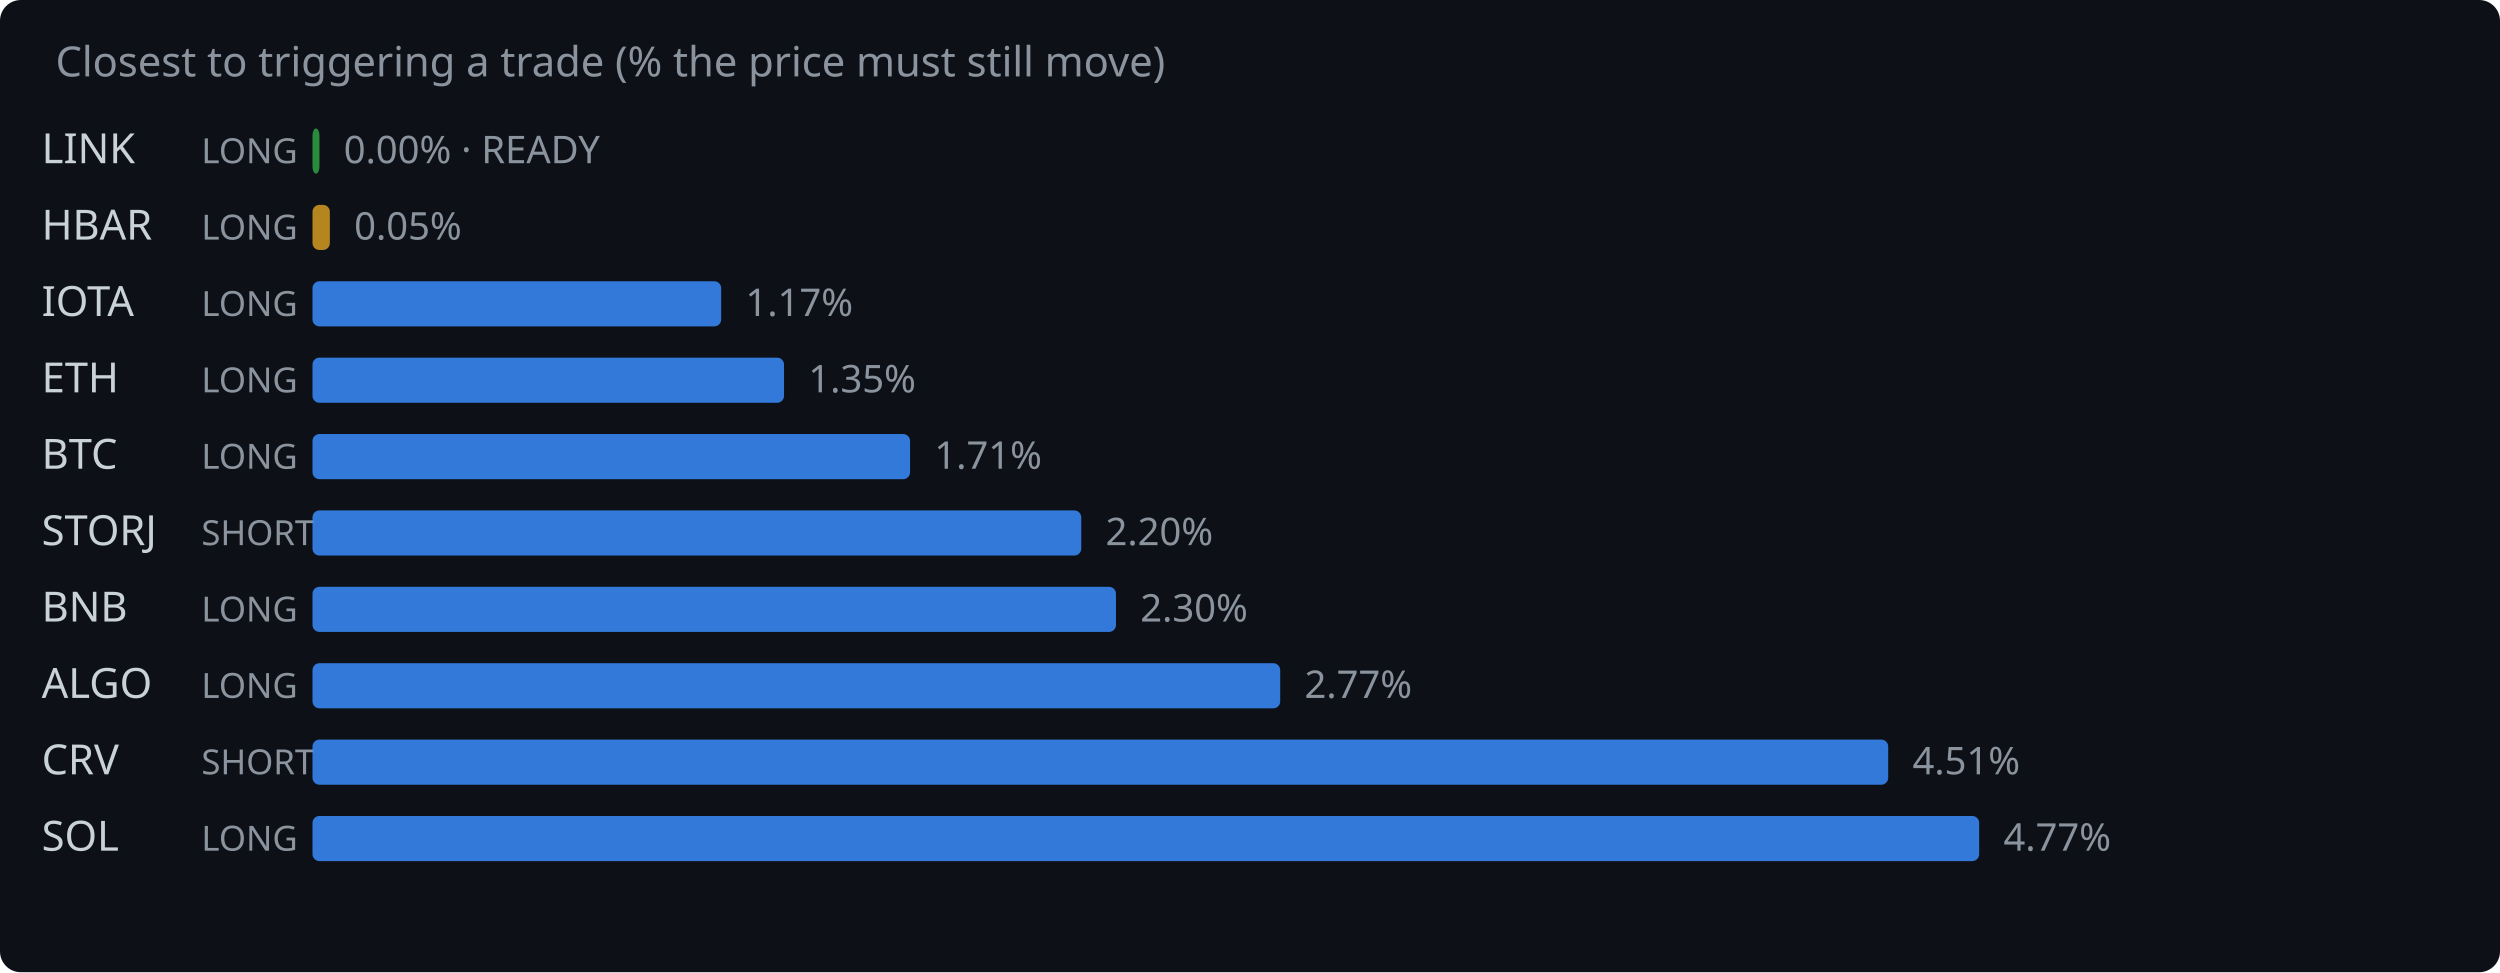
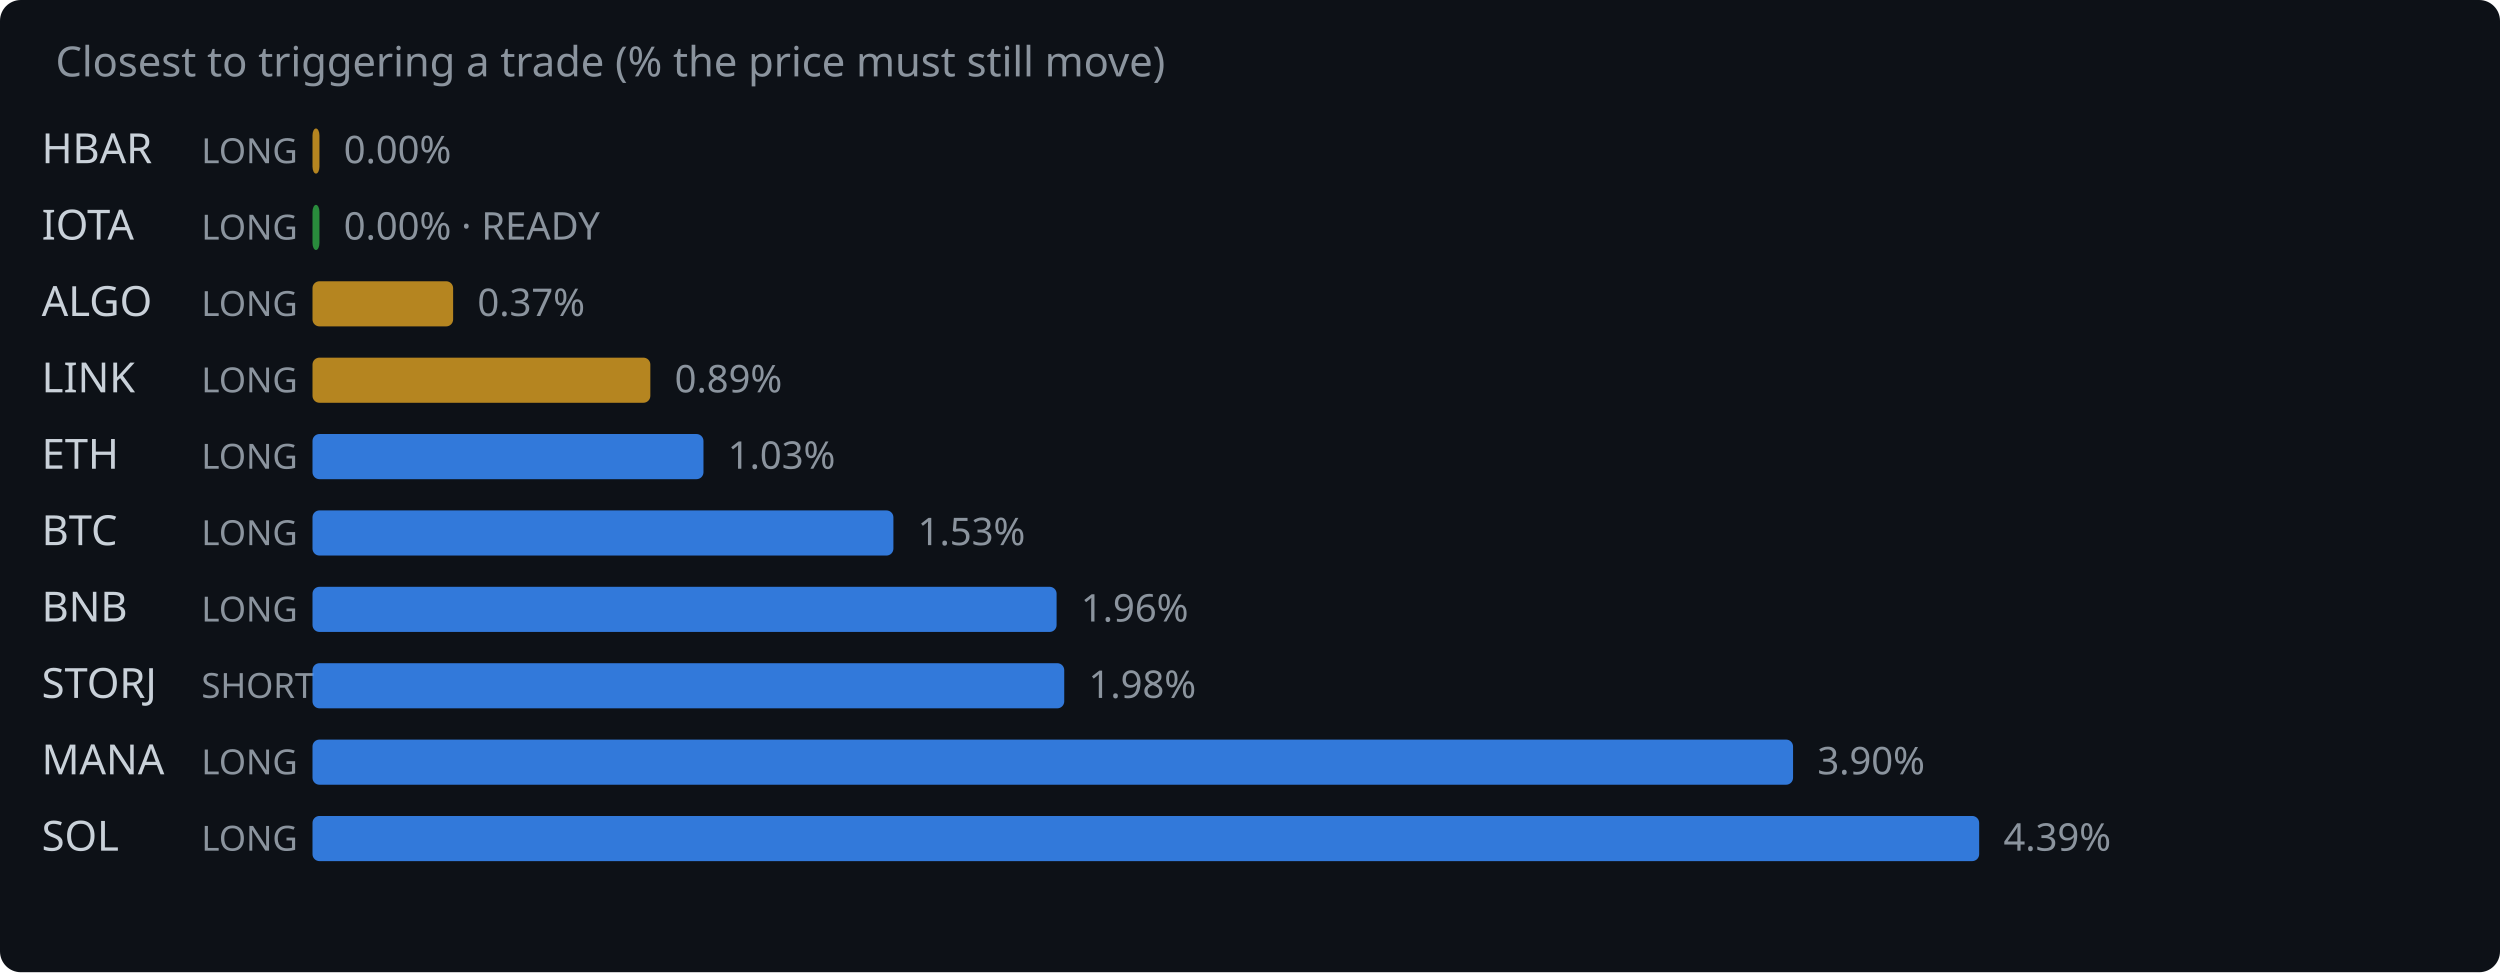
<svg xmlns="http://www.w3.org/2000/svg" width="720" height="280" viewBox="0 0 720 280">
  <rect width="720" height="280" fill="#0d1117" rx="6" />
  <text x="16" y="22" fill="#8b949e" font-family="system-ui,sans-serif" font-size="12">Closest to triggering a trade (% the price must still move)</text>
-   <text x="12" y="47" fill="#c9d1d9" font-family="system-ui,sans-serif" font-size="12">LINK</text>
+   <text x="12" y="47" fill="#c9d1d9" font-family="system-ui,sans-serif" font-size="12">HBAR</text>
  <text x="58" y="47" fill="#8b949e" font-family="system-ui,sans-serif" font-size="10">LONG</text>
-   <rect x="90" y="37" width="2.0" height="13" rx="2" fill="#2ea043" opacity="0.85" />
-   <text x="99.0" y="47" fill="#8b949e" font-family="system-ui,sans-serif" font-size="11">0.00% · READY</text>
-   <text x="12" y="69" fill="#c9d1d9" font-family="system-ui,sans-serif" font-size="12">HBAR</text>
+   <rect x="90" y="37" width="2.0" height="13" rx="2" fill="#d29922" opacity="0.85" />
+   <text x="99.0" y="47" fill="#8b949e" font-family="system-ui,sans-serif" font-size="11">0.00%</text>
+   <text x="12" y="69" fill="#c9d1d9" font-family="system-ui,sans-serif" font-size="12">IOTA</text>
  <text x="58" y="69" fill="#8b949e" font-family="system-ui,sans-serif" font-size="10">LONG</text>
-   <rect x="90" y="59" width="5.0" height="13" rx="2" fill="#d29922" opacity="0.85" />
-   <text x="102.0" y="69" fill="#8b949e" font-family="system-ui,sans-serif" font-size="11">0.05%</text>
-   <text x="12" y="91" fill="#c9d1d9" font-family="system-ui,sans-serif" font-size="12">IOTA</text>
+   <rect x="90" y="59" width="2.0" height="13" rx="2" fill="#2ea043" opacity="0.85" />
+   <text x="99.0" y="69" fill="#8b949e" font-family="system-ui,sans-serif" font-size="11">0.00% · READY</text>
+   <text x="12" y="91" fill="#c9d1d9" font-family="system-ui,sans-serif" font-size="12">ALGO</text>
  <text x="58" y="91" fill="#8b949e" font-family="system-ui,sans-serif" font-size="10">LONG</text>
-   <rect x="90" y="81" width="117.7" height="13" rx="2" fill="#388bfd" opacity="0.85" />
-   <text x="214.7" y="91" fill="#8b949e" font-family="system-ui,sans-serif" font-size="11">1.17%</text>
-   <text x="12" y="113" fill="#c9d1d9" font-family="system-ui,sans-serif" font-size="12">ETH</text>
+   <rect x="90" y="81" width="40.5" height="13" rx="2" fill="#d29922" opacity="0.85" />
+   <text x="137.5" y="91" fill="#8b949e" font-family="system-ui,sans-serif" font-size="11">0.37%</text>
+   <text x="12" y="113" fill="#c9d1d9" font-family="system-ui,sans-serif" font-size="12">LINK</text>
  <text x="58" y="113" fill="#8b949e" font-family="system-ui,sans-serif" font-size="10">LONG</text>
-   <rect x="90" y="103" width="135.8" height="13" rx="2" fill="#388bfd" opacity="0.85" />
-   <text x="232.8" y="113" fill="#8b949e" font-family="system-ui,sans-serif" font-size="11">1.35%</text>
-   <text x="12" y="135" fill="#c9d1d9" font-family="system-ui,sans-serif" font-size="12">BTC</text>
+   <rect x="90" y="103" width="97.3" height="13" rx="2" fill="#d29922" opacity="0.85" />
+   <text x="194.3" y="113" fill="#8b949e" font-family="system-ui,sans-serif" font-size="11">0.89%</text>
+   <text x="12" y="135" fill="#c9d1d9" font-family="system-ui,sans-serif" font-size="12">ETH</text>
  <text x="58" y="135" fill="#8b949e" font-family="system-ui,sans-serif" font-size="10">LONG</text>
-   <rect x="90" y="125" width="172.1" height="13" rx="2" fill="#388bfd" opacity="0.85" />
-   <text x="269.1" y="135" fill="#8b949e" font-family="system-ui,sans-serif" font-size="11">1.71%</text>
-   <text x="12" y="157" fill="#c9d1d9" font-family="system-ui,sans-serif" font-size="12">STORJ</text>
-   <text x="58" y="157" fill="#8b949e" font-family="system-ui,sans-serif" font-size="10">SHORT</text>
-   <rect x="90" y="147" width="221.4" height="13" rx="2" fill="#388bfd" opacity="0.85" />
-   <text x="318.4" y="157" fill="#8b949e" font-family="system-ui,sans-serif" font-size="11">2.20%</text>
+   <rect x="90" y="125" width="112.6" height="13" rx="2" fill="#388bfd" opacity="0.85" />
+   <text x="209.6" y="135" fill="#8b949e" font-family="system-ui,sans-serif" font-size="11">1.03%</text>
+   <text x="12" y="157" fill="#c9d1d9" font-family="system-ui,sans-serif" font-size="12">BTC</text>
+   <text x="58" y="157" fill="#8b949e" font-family="system-ui,sans-serif" font-size="10">LONG</text>
+   <rect x="90" y="147" width="167.3" height="13" rx="2" fill="#388bfd" opacity="0.85" />
+   <text x="264.3" y="157" fill="#8b949e" font-family="system-ui,sans-serif" font-size="11">1.53%</text>
  <text x="12" y="179" fill="#c9d1d9" font-family="system-ui,sans-serif" font-size="12">BNB</text>
  <text x="58" y="179" fill="#8b949e" font-family="system-ui,sans-serif" font-size="10">LONG</text>
-   <rect x="90" y="169" width="231.4" height="13" rx="2" fill="#388bfd" opacity="0.85" />
-   <text x="328.4" y="179" fill="#8b949e" font-family="system-ui,sans-serif" font-size="11">2.30%</text>
-   <text x="12" y="201" fill="#c9d1d9" font-family="system-ui,sans-serif" font-size="12">ALGO</text>
-   <text x="58" y="201" fill="#8b949e" font-family="system-ui,sans-serif" font-size="10">LONG</text>
-   <rect x="90" y="191" width="278.7" height="13" rx="2" fill="#388bfd" opacity="0.85" />
-   <text x="375.7" y="201" fill="#8b949e" font-family="system-ui,sans-serif" font-size="11">2.77%</text>
-   <text x="12" y="223" fill="#c9d1d9" font-family="system-ui,sans-serif" font-size="12">CRV</text>
-   <text x="58" y="223" fill="#8b949e" font-family="system-ui,sans-serif" font-size="10">SHORT</text>
-   <rect x="90" y="213" width="453.8" height="13" rx="2" fill="#388bfd" opacity="0.85" />
-   <text x="550.8" y="223" fill="#8b949e" font-family="system-ui,sans-serif" font-size="11">4.51%</text>
+   <rect x="90" y="169" width="214.3" height="13" rx="2" fill="#388bfd" opacity="0.85" />
+   <text x="311.3" y="179" fill="#8b949e" font-family="system-ui,sans-serif" font-size="11">1.96%</text>
+   <text x="12" y="201" fill="#c9d1d9" font-family="system-ui,sans-serif" font-size="12">STORJ</text>
+   <text x="58" y="201" fill="#8b949e" font-family="system-ui,sans-serif" font-size="10">SHORT</text>
+   <rect x="90" y="191" width="216.5" height="13" rx="2" fill="#388bfd" opacity="0.85" />
+   <text x="313.5" y="201" fill="#8b949e" font-family="system-ui,sans-serif" font-size="11">1.98%</text>
+   <text x="12" y="223" fill="#c9d1d9" font-family="system-ui,sans-serif" font-size="12">MANA</text>
+   <text x="58" y="223" fill="#8b949e" font-family="system-ui,sans-serif" font-size="10">LONG</text>
+   <rect x="90" y="213" width="426.4" height="13" rx="2" fill="#388bfd" opacity="0.85" />
+   <text x="523.4" y="223" fill="#8b949e" font-family="system-ui,sans-serif" font-size="11">3.90%</text>
  <text x="12" y="245" fill="#c9d1d9" font-family="system-ui,sans-serif" font-size="12">SOL</text>
  <text x="58" y="245" fill="#8b949e" font-family="system-ui,sans-serif" font-size="10">LONG</text>
  <rect x="90" y="235" width="480.0" height="13" rx="2" fill="#388bfd" opacity="0.85" />
-   <text x="577.0" y="245" fill="#8b949e" font-family="system-ui,sans-serif" font-size="11">4.77%</text>
+   <text x="577.0" y="245" fill="#8b949e" font-family="system-ui,sans-serif" font-size="11">4.39%</text>
</svg>
